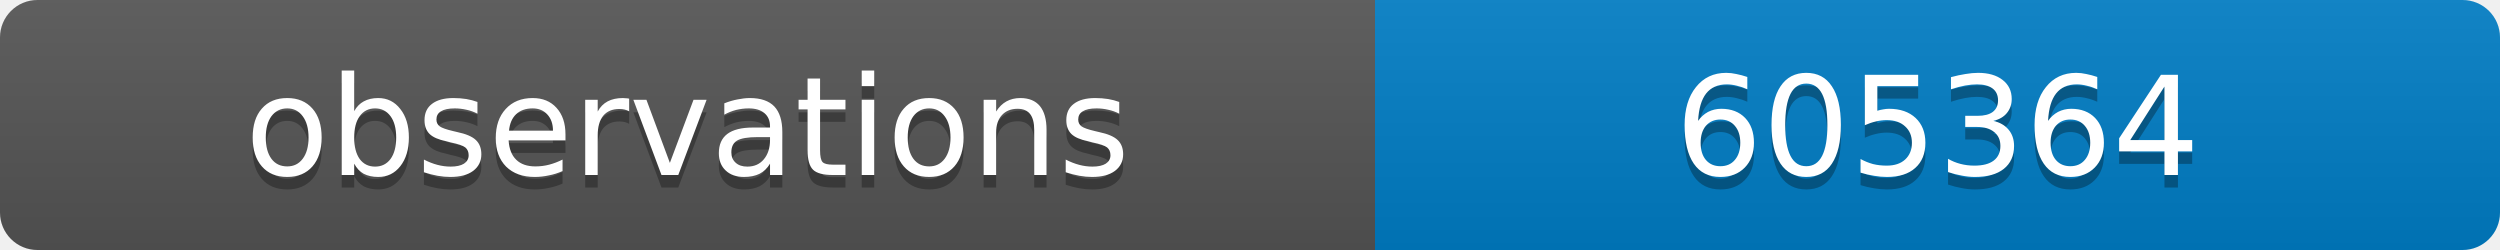
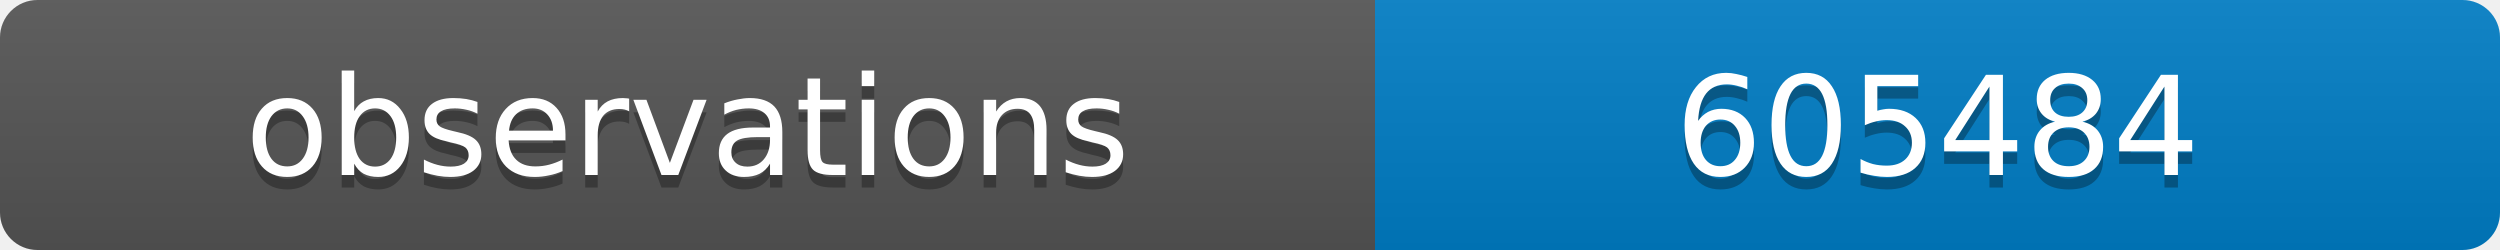
<svg xmlns="http://www.w3.org/2000/svg" width="200" height="20">
  <linearGradient id="b" x2="0" y2="100%">
    <stop offset="0" stop-color="#bbb" stop-opacity=".1" />
    <stop offset="1" stop-opacity=".1" />
  </linearGradient>
  <clipPath id="a">
    <rect width="200" height="20" rx="3" fill="#fff" />
  </clipPath>
  <g clip-path="url(#a)">
    <path fill="#555" d="M0 0h110v20H0z" />
    <path fill="#007ec6" d="M110 0h90v20H110z" />
    <path fill="url(#b)" d="M0 0h200v20H0z" />
  </g>
  <g fill="#fff" text-anchor="middle" font-family="DejaVu Sans,Verdana,Geneva,sans-serif" font-size="11">
    <text x="55" y="15" fill="#010101" fill-opacity=".3">observations</text>
    <text x="55" y="14">observations</text>
-     <text x="155" y="15" fill="#010101" fill-opacity=".3">605364</text>
-     <text x="155" y="14">605364</text>
+     <text x="155" y="15" fill="#010101" fill-opacity=".3">605484</text>
+     <text x="155" y="14">605484</text>
  </g>
</svg>
